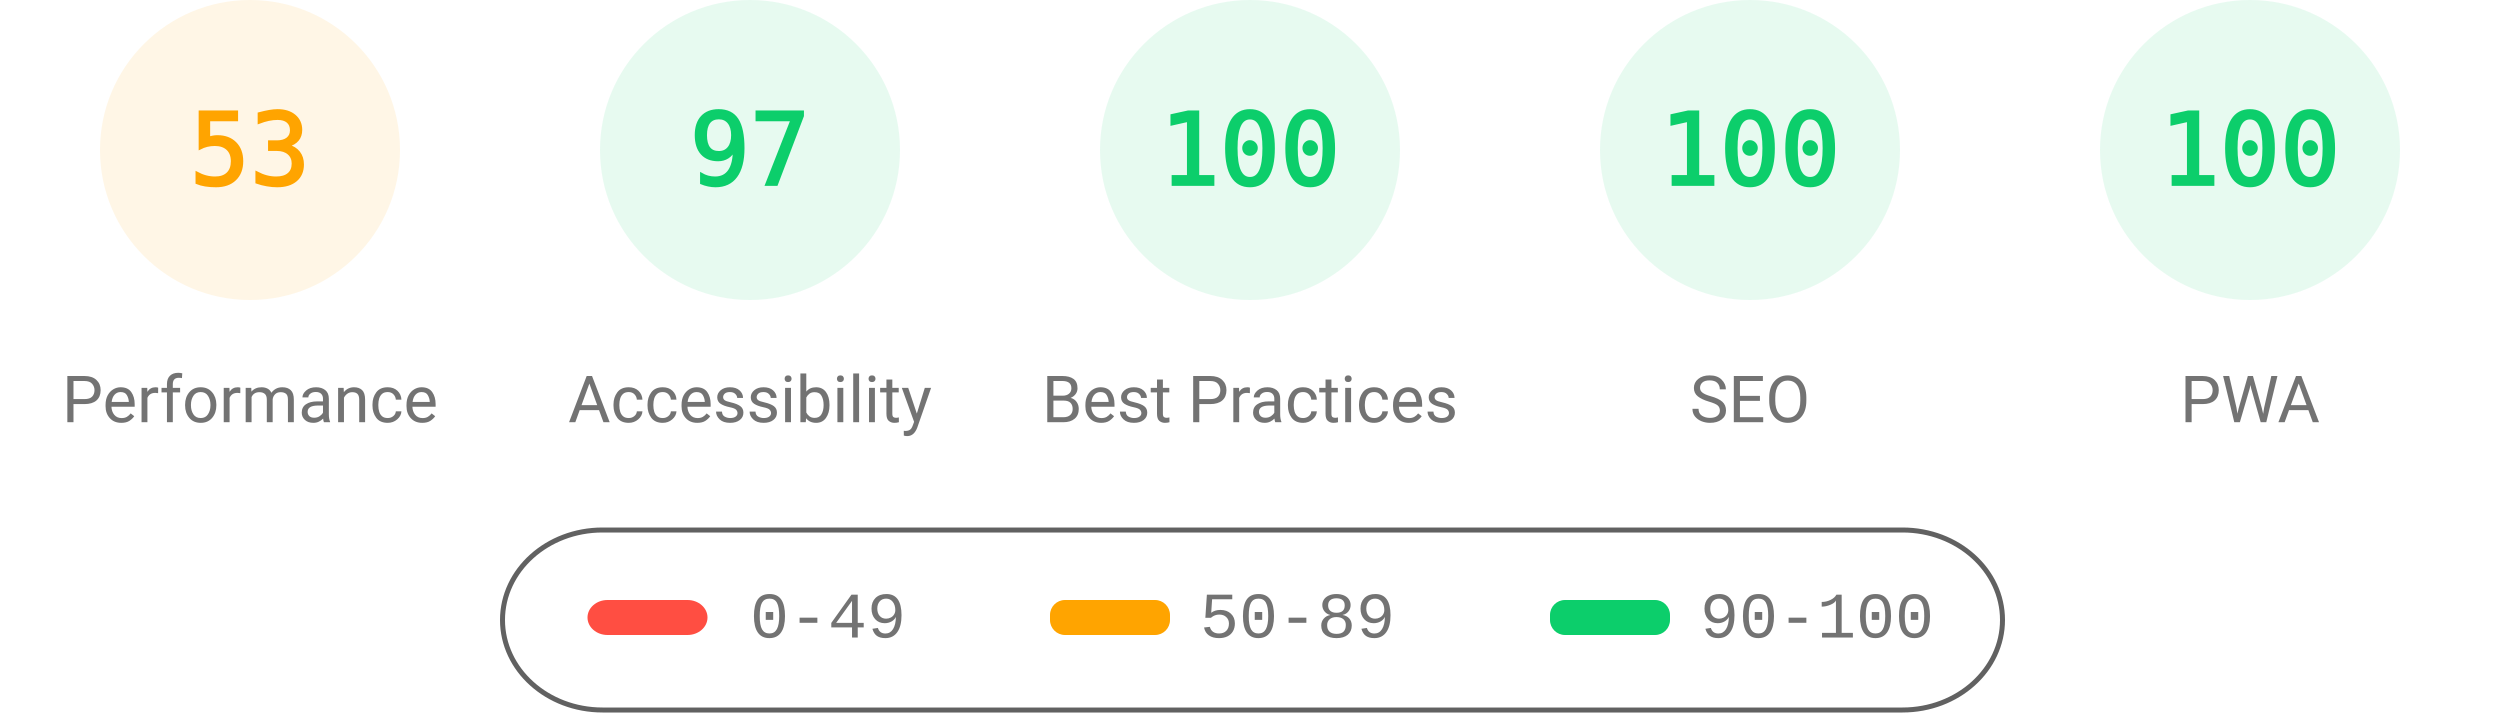
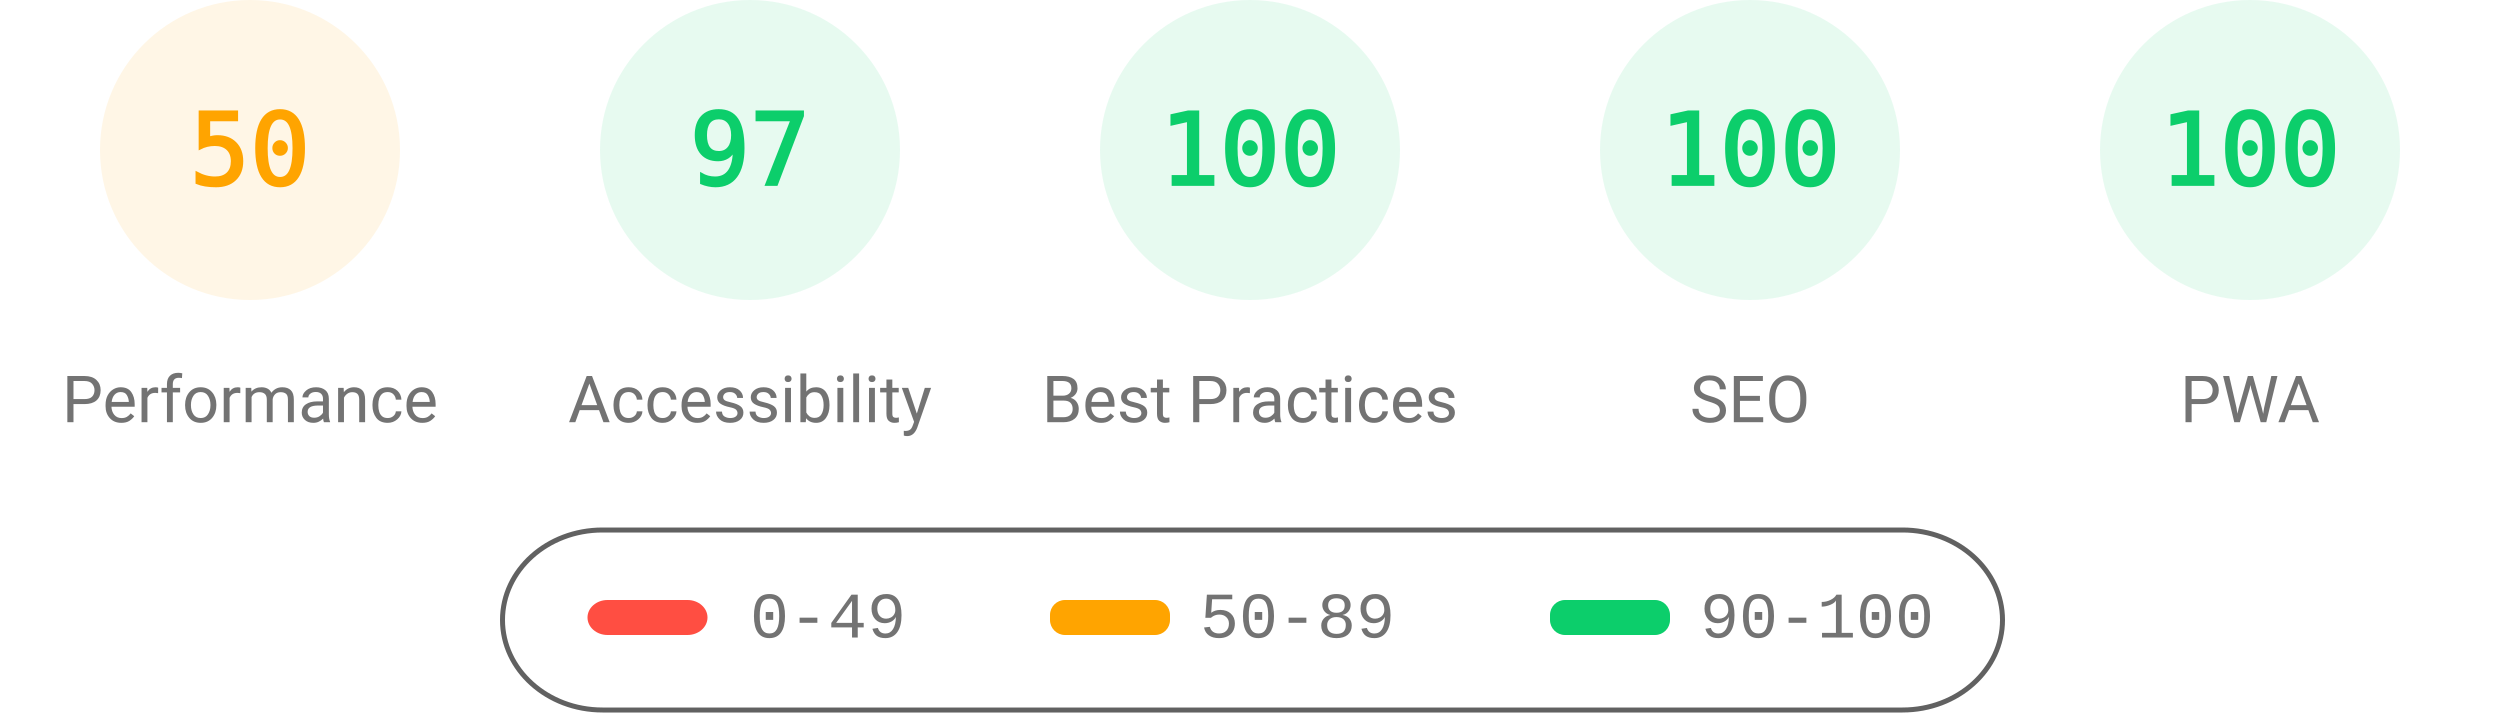
<svg xmlns="http://www.w3.org/2000/svg" fill="none" width="1000" height="285">
  <style>.gauge-base{opacity:.1}.gauge-arc{fill:none;animation-delay:250ms;stroke-linecap:round;transform:rotate(-90deg);transform-origin:100px 60px;animation:load-gauge 1s ease forwards}.guage-text{font-size:40px;font-family:monospace;text-align:center}.guage-red{color:#ff4e42;fill:#ff4e42;stroke:#ff4e42}.guage-orange{color:#ffa400;fill:#ffa400;stroke:#ffa400}.guage-green{color:#0cce6b;fill:#0cce6b;stroke:#0cce6b}.guage-undefined{color:#5c5c5c;fill:#5c5c5c;stroke:#5c5c5c}.guage-title{color:#737373;fill:#737373;stroke:none;font-size:26px;line-height:26px;font-family:Roboto,Halvetica,Arial,sans-serif}@keyframes load-gauge{from{stroke-dasharray:0 352.858}}</style>
  <svg class="guage-div guage-perf guage-orange" viewBox="0 0 200 200" width="200" height="200">
    <circle class="gauge-base" r="56" cx="100" cy="60" stroke-width="8" />
-     <circle class="gauge-arc guage-arc-1" r="56" cx="100" cy="60" stroke-width="8" style="stroke-dasharray:186.485,351.858" />
-     <text class="guage-text" x="100" y="60" alignment-baseline="central" dominant-baseline="central" text-anchor="middle">53</text>
+     <circle class="gauge-arc guage-arc-1" r="56" cx="100" cy="60" stroke-width="8" style="stroke-dasharray:175.929,351.858" />
+     <text class="guage-text" x="100" y="60" alignment-baseline="central" dominant-baseline="central" text-anchor="middle">50</text>
    <text class="guage-title" x="100" y="160" alignment-baseline="central" dominant-baseline="central" text-anchor="middle">Performance</text>
  </svg>
  <svg class="guage-div guage-acc guage-green" viewBox="0 0 200 200" width="200" height="200" x="200">
    <circle class="gauge-base" r="56" cx="100" cy="60" stroke-width="8" />
    <circle class="gauge-arc guage-arc-2" r="56" cx="100" cy="60" stroke-width="8" style="stroke-dasharray:341.302,351.858" />
    <text class="guage-text" x="100" y="60" alignment-baseline="central" dominant-baseline="central" text-anchor="middle">97</text>
    <text class="guage-title" x="100" y="160" alignment-baseline="central" dominant-baseline="central" text-anchor="middle">Accessibility</text>
  </svg>
  <svg class="guage-div guage-best guage-green" viewBox="0 0 200 200" width="200" height="200" x="400">
    <circle class="gauge-base" r="56" cx="100" cy="60" stroke-width="8" />
    <circle class="gauge-arc guage-arc-3" r="56" cx="100" cy="60" stroke-width="8" style="stroke-dasharray:351.858,351.858" />
    <text class="guage-text" x="100" y="60" alignment-baseline="central" dominant-baseline="central" text-anchor="middle">100</text>
    <text class="guage-title" x="100" y="160" alignment-baseline="central" dominant-baseline="central" text-anchor="middle">Best Practices</text>
  </svg>
  <svg class="guage-div guage-seo guage-green" viewBox="0 0 200 200" width="200" height="200" x="600">
    <circle class="gauge-base" r="56" cx="100" cy="60" stroke-width="8" />
    <circle class="gauge-arc guage-arc-4" r="56" cx="100" cy="60" stroke-width="8" style="stroke-dasharray:351.858,351.858" />
    <text class="guage-text" x="100" y="60" alignment-baseline="central" dominant-baseline="central" text-anchor="middle">100</text>
    <text class="guage-title" x="100" y="160" alignment-baseline="central" dominant-baseline="central" text-anchor="middle">SEO</text>
  </svg>
  <svg class="guage-div guage-pwa guage-green" viewBox="0 0 200 200" width="200" height="200" x="800">
    <circle class="gauge-base" r="56" cx="100" cy="60" stroke-width="8" />
    <circle class="gauge-arc guage-arc-4" r="56" cx="100" cy="60" stroke-width="8" style="stroke-dasharray:351.858,351.858" />
    <text class="guage-text" x="100" y="60" alignment-baseline="central" dominant-baseline="central" text-anchor="middle">100</text>
    <text class="guage-title" x="100" y="160" alignment-baseline="central" dominant-baseline="central" text-anchor="middle">PWA</text>
  </svg>
  <svg width="604" height="76" x="200" y="210">
    <path fill="none" id="canvas_background" d="M-1-1h604v80H-1z" />
    <rect fill-opacity="0" stroke="#616161" stroke-width="2" rx="40" id="svg_2" height="72" width="600" y="2" x="1" fill="#000" />
    <rect stroke="#000" rx="8" id="svg_3" height="14" width="48" y="30" x="35" stroke-opacity="null" stroke-width="0" fill="#ff4e42" />
    <rect stroke="#000" rx="6" id="svg_4" height="14" width="48" y="30" x="220" stroke-opacity="null" stroke-width="0" fill="#ffa400" />
    <rect stroke="#000" rx="6" id="svg_5" height="14" width="48" y="30" x="420" stroke-opacity="null" stroke-width="0" fill="#0cce6b" />
    <text xml:space="preserve" text-anchor="start" font-family="'Courier New', Courier, monospace" font-size="26" id="svg_6" y="45" x="100" stroke-opacity="null" stroke-width="0" stroke="#000" fill="#737373">0-49</text>
    <text xml:space="preserve" text-anchor="start" font-family="'Courier New', Courier, monospace" font-size="26" id="svg_7" y="45" x="280" stroke-opacity="null" stroke-width="0" stroke="#000" fill="#737373">50-89</text>
    <text xml:space="preserve" text-anchor="start" font-family="'Courier New', Courier, monospace" font-size="26" id="svg_8" y="45" x="480" stroke-opacity="null" stroke-width="0" stroke="#000" fill="#737373">90-100</text>
  </svg>
</svg>
